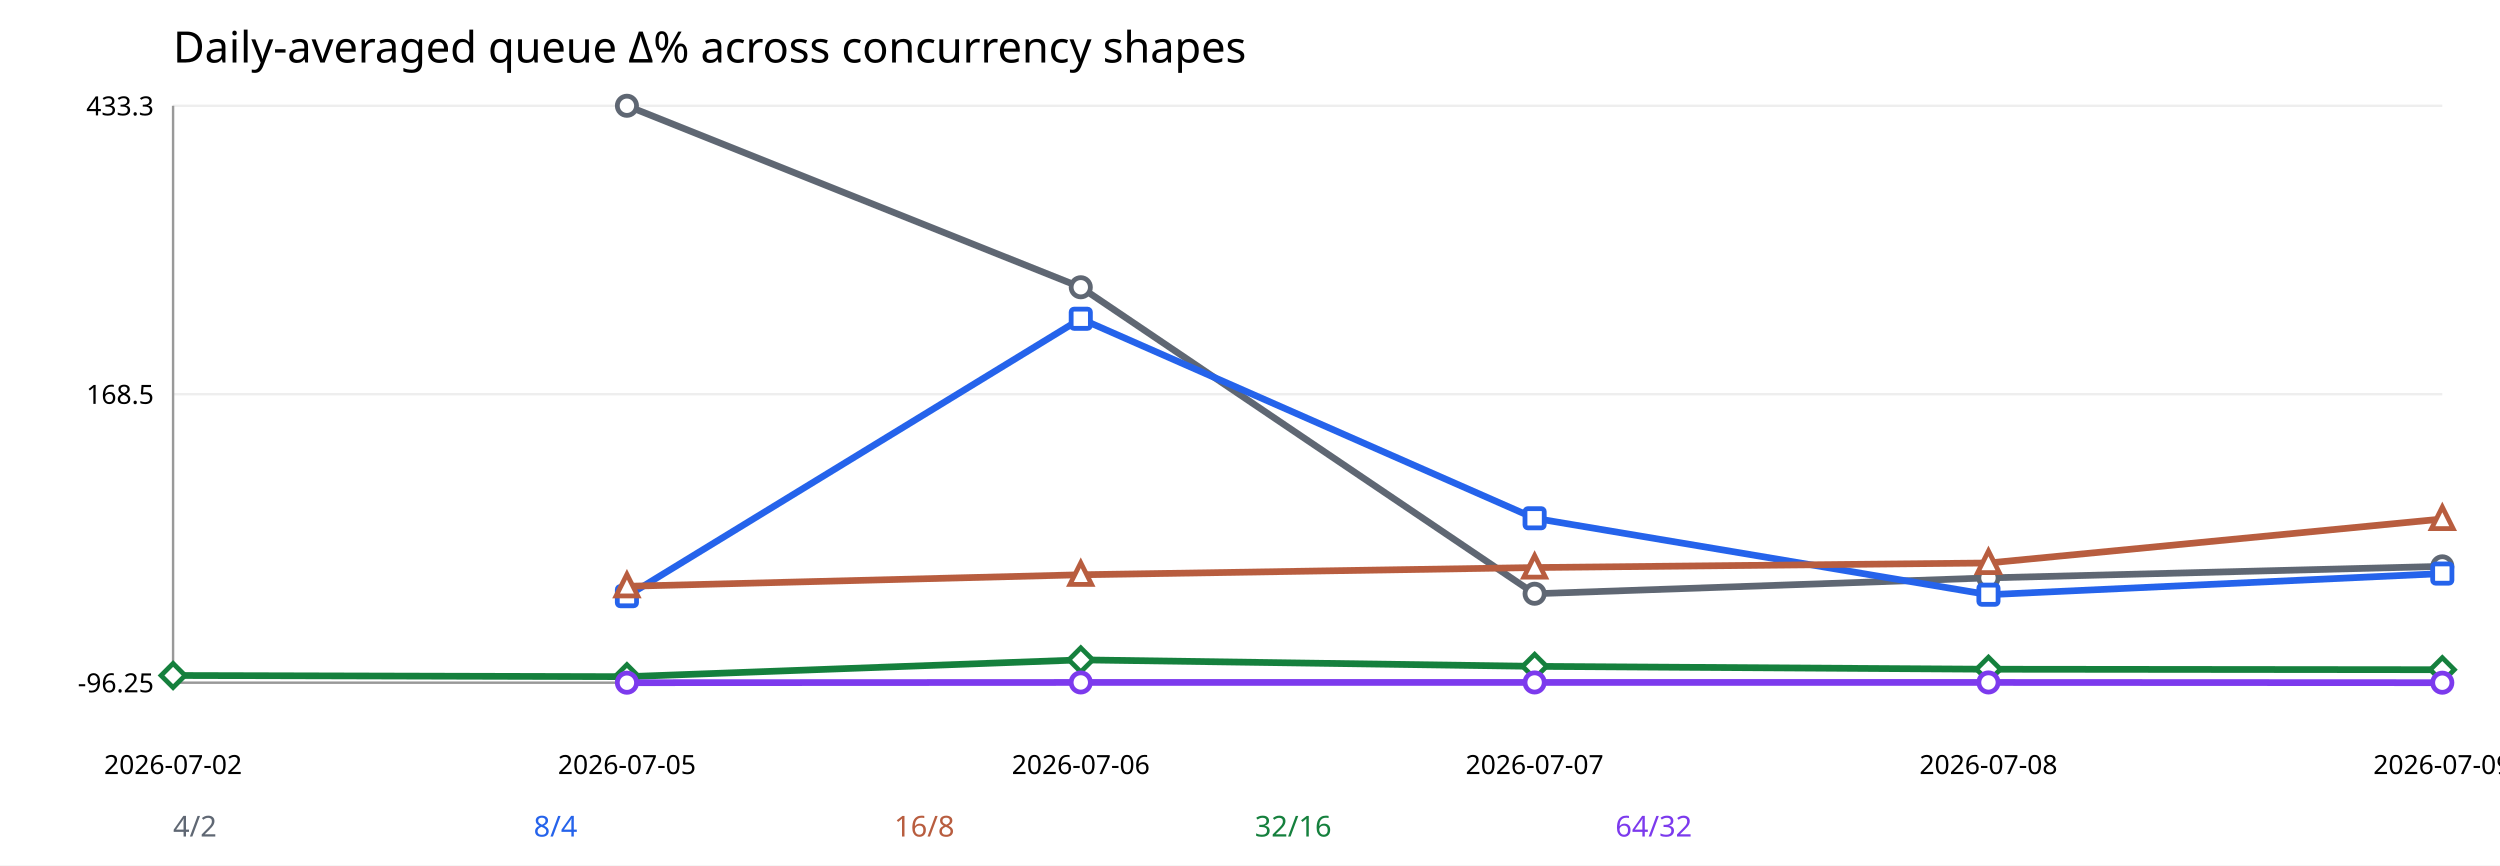
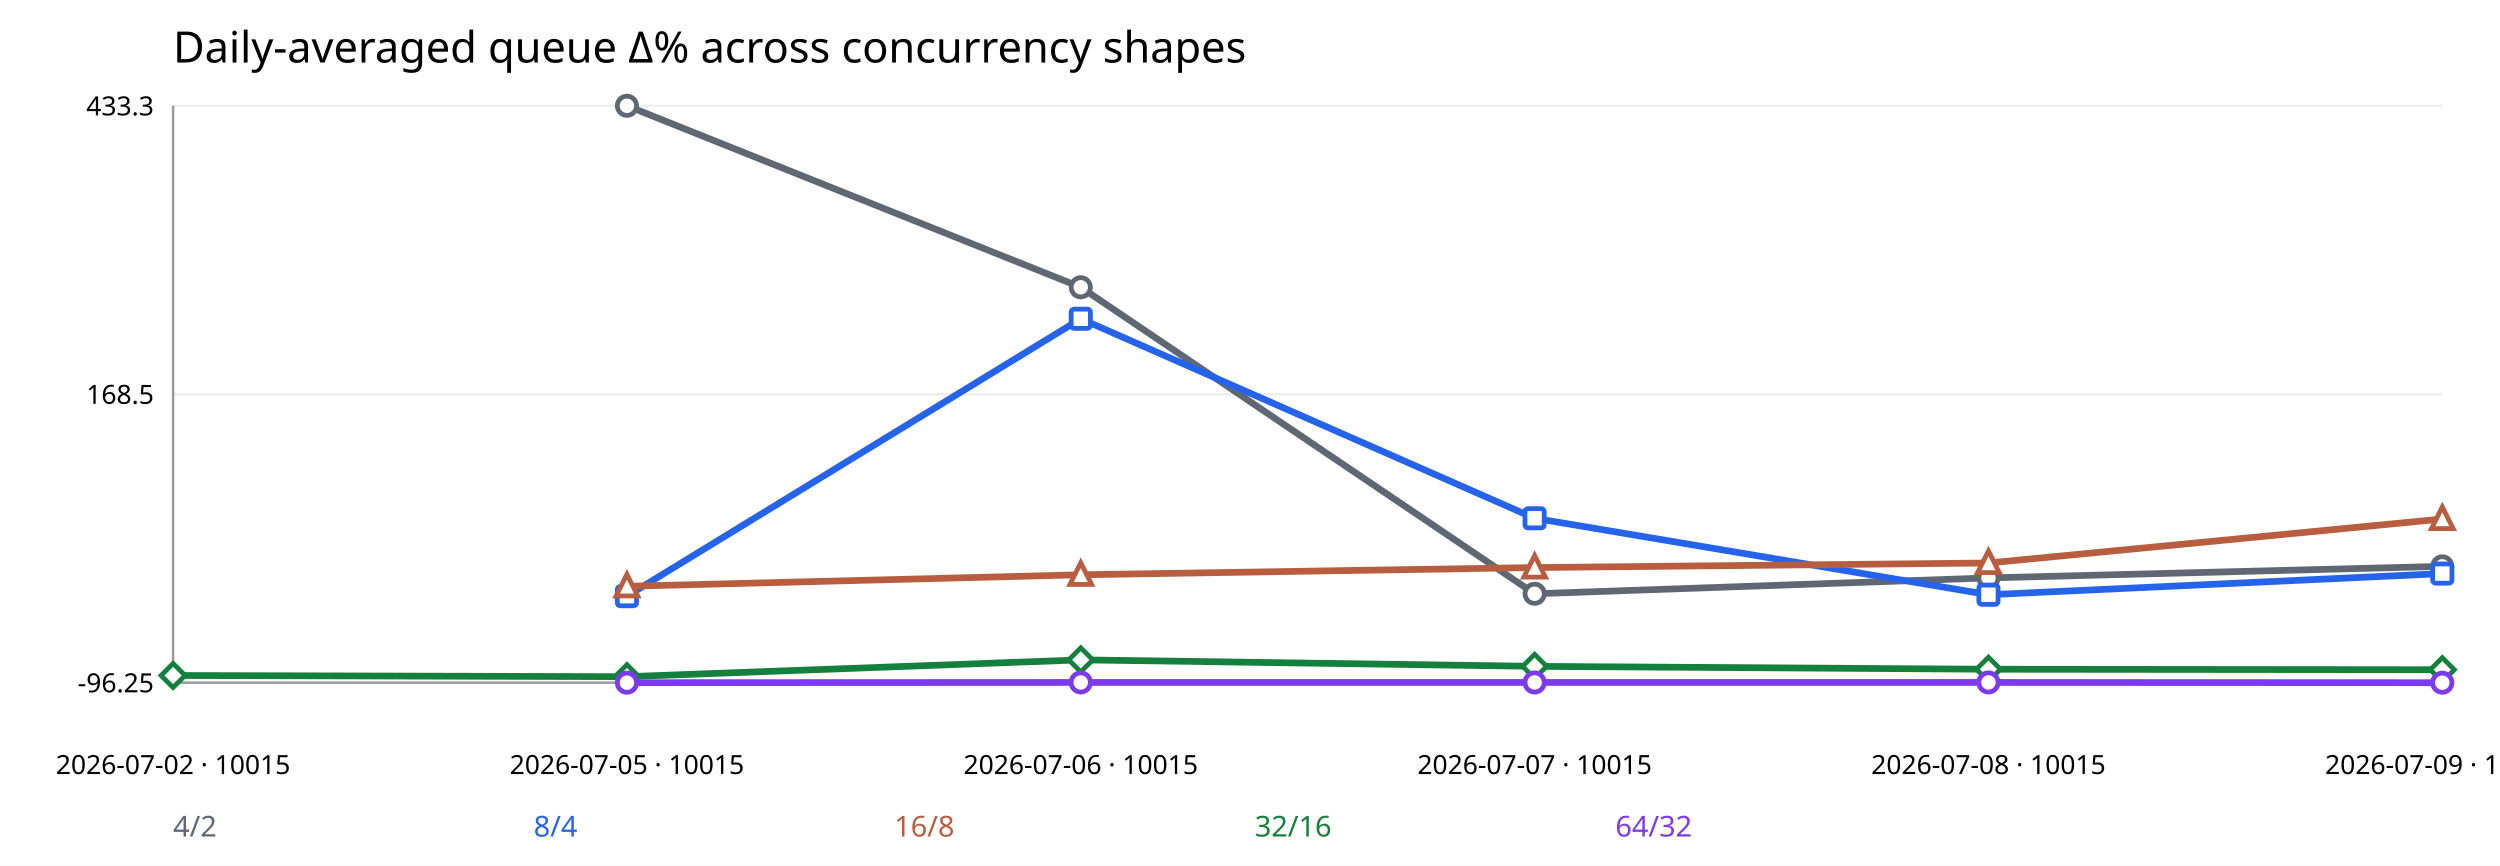
<svg xmlns="http://www.w3.org/2000/svg" width="1040" height="360" viewBox="0 0 1040 360">
  <rect width="100%" height="100%" fill="white" />
  <text x="72" y="26" font-size="18" font-family="sans-serif">Daily-averaged queue Δ% across concurrency shapes</text>
  <line x1="72" y1="284.0" x2="1016" y2="284.0" stroke="#eee" />
  <text x="64" y="288.0" text-anchor="end" font-size="11" font-family="sans-serif">-96.25</text>
  <line x1="72" y1="164" x2="1016" y2="164" stroke="#eee" />
  <text x="64" y="168" text-anchor="end" font-size="11" font-family="sans-serif">168.5</text>
  <line x1="72" y1="44.0" x2="1016" y2="44.0" stroke="#eee" />
  <text x="64" y="48.0" text-anchor="end" font-size="11" font-family="sans-serif">433.3</text>
  <line x1="72" y1="284" x2="1016" y2="284" stroke="#999" />
  <line x1="72" y1="44" x2="72" y2="284" stroke="#999" />
-   <text x="72.0" y="322" text-anchor="middle" font-size="11" font-family="sans-serif">2026-07-02</text>
-   <text x="260.8" y="322" text-anchor="middle" font-size="11" font-family="sans-serif">2026-07-05</text>
-   <text x="449.6" y="322" text-anchor="middle" font-size="11" font-family="sans-serif">2026-07-06</text>
-   <text x="638.4" y="322" text-anchor="middle" font-size="11" font-family="sans-serif">2026-07-07</text>
-   <text x="827.2" y="322" text-anchor="middle" font-size="11" font-family="sans-serif">2026-07-08</text>
-   <text x="1016.0" y="322" text-anchor="middle" font-size="11" font-family="sans-serif">2026-07-09</text>
+   <text x="72.0" y="322" text-anchor="middle" font-size="11" font-family="sans-serif">2026-07-02 · 10015</text>
+   <text x="260.8" y="322" text-anchor="middle" font-size="11" font-family="sans-serif">2026-07-05 · 10015</text>
+   <text x="449.6" y="322" text-anchor="middle" font-size="11" font-family="sans-serif">2026-07-06 · 10015</text>
+   <text x="638.4" y="322" text-anchor="middle" font-size="11" font-family="sans-serif">2026-07-07 · 10015</text>
+   <text x="827.2" y="322" text-anchor="middle" font-size="11" font-family="sans-serif">2026-07-08 · 10015</text>
+   <text x="1016.0" y="322" text-anchor="middle" font-size="11" font-family="sans-serif">2026-07-09 · 10014</text>
  <polyline fill="none" stroke="#5f6773" stroke-width="2.8" stroke-linecap="round" stroke-linejoin="round" points="260.8,44.0 449.6,119.5 638.4,247.0 827.2,240.4 1016.0,235.6" />
  <circle cx="260.8" cy="44.0" r="4" fill="white" stroke="#5f6773" stroke-width="2" />
  <circle cx="449.6" cy="119.5" r="4" fill="white" stroke="#5f6773" stroke-width="2" />
  <circle cx="638.4" cy="247.0" r="4" fill="white" stroke="#5f6773" stroke-width="2" />
  <circle cx="827.2" cy="240.4" r="4" fill="white" stroke="#5f6773" stroke-width="2" />
  <circle cx="1016.0" cy="235.6" r="4" fill="white" stroke="#5f6773" stroke-width="2" />
  <text x="72" y="348" font-size="12" fill="#5f6773" font-family="sans-serif">4/2</text>
  <polyline fill="none" stroke="#2563eb" stroke-width="2.8" stroke-linecap="round" stroke-linejoin="round" points="260.8,248.0 449.6,132.6 638.4,215.6 827.2,247.4 1016.0,238.6" />
  <rect x="256.8" y="244.0" width="8" height="8" rx="1.2" fill="white" stroke="#2563eb" stroke-width="2" />
  <rect x="445.6" y="128.6" width="8" height="8" rx="1.2" fill="white" stroke="#2563eb" stroke-width="2" />
  <rect x="634.4" y="211.6" width="8" height="8" rx="1.2" fill="white" stroke="#2563eb" stroke-width="2" />
  <rect x="823.2" y="243.4" width="8" height="8" rx="1.2" fill="white" stroke="#2563eb" stroke-width="2" />
  <rect x="1012.0" y="234.6" width="8" height="8" rx="1.2" fill="white" stroke="#2563eb" stroke-width="2" />
  <text x="222" y="348" font-size="12" fill="#2563eb" font-family="sans-serif">8/4</text>
  <polyline fill="none" stroke="#b85d3f" stroke-width="2.8" stroke-linecap="round" stroke-linejoin="round" points="260.8,243.9 449.6,239.1 638.4,236.1 827.2,234.2 1016.0,215.9" />
  <polygon points="260.8,238.9 256.3,247.9 265.3,247.9" fill="white" stroke="#b85d3f" stroke-width="2" />
  <polygon points="449.6,234.1 445.1,243.1 454.1,243.1" fill="white" stroke="#b85d3f" stroke-width="2" />
  <polygon points="638.4,231.1 633.9,240.1 642.9,240.1" fill="white" stroke="#b85d3f" stroke-width="2" />
  <polygon points="827.2,229.2 822.7,238.2 831.7,238.2" fill="white" stroke="#b85d3f" stroke-width="2" />
  <polygon points="1016.0,210.9 1011.5,219.9 1020.5,219.9" fill="white" stroke="#b85d3f" stroke-width="2" />
  <text x="372" y="348" font-size="12" fill="#b85d3f" font-family="sans-serif">16/8</text>
  <polyline fill="none" stroke="#15803d" stroke-width="2.8" stroke-linecap="round" stroke-linejoin="round" points="72.0,281.0 260.8,281.5 449.6,274.5 638.4,277.2 827.2,278.4 1016.0,278.6" />
  <polygon points="72.0,276.0 67.0,281.0 72.0,286.0 77.0,281.0" fill="white" stroke="#15803d" stroke-width="2" />
  <polygon points="260.8,276.5 255.8,281.5 260.8,286.5 265.8,281.5" fill="white" stroke="#15803d" stroke-width="2" />
  <polygon points="449.6,269.5 444.6,274.5 449.6,279.5 454.6,274.5" fill="white" stroke="#15803d" stroke-width="2" />
  <polygon points="638.4,272.2 633.4,277.2 638.4,282.2 643.4,277.2" fill="white" stroke="#15803d" stroke-width="2" />
  <polygon points="827.2,273.4 822.2,278.4 827.2,283.4 832.2,278.4" fill="white" stroke="#15803d" stroke-width="2" />
  <polygon points="1016.0,273.6 1011.0,278.6 1016.0,283.6 1021.0,278.6" fill="white" stroke="#15803d" stroke-width="2" />
  <text x="522" y="348" font-size="12" fill="#15803d" font-family="sans-serif">32/16</text>
  <polyline fill="none" stroke="#7c3aed" stroke-width="2.8" stroke-linecap="round" stroke-linejoin="round" points="260.8,284.0 449.6,283.9 638.4,283.9 827.2,283.9 1016.0,284.0" />
  <circle cx="260.8" cy="284.0" r="4" fill="white" stroke="#7c3aed" stroke-width="2" />
  <circle cx="449.6" cy="283.9" r="4" fill="white" stroke="#7c3aed" stroke-width="2" />
  <circle cx="638.4" cy="283.9" r="4" fill="white" stroke="#7c3aed" stroke-width="2" />
  <circle cx="827.2" cy="283.9" r="4" fill="white" stroke="#7c3aed" stroke-width="2" />
  <circle cx="1016.0" cy="284.0" r="4" fill="white" stroke="#7c3aed" stroke-width="2" />
  <text x="672" y="348" font-size="12" fill="#7c3aed" font-family="sans-serif">64/32</text>
</svg>
